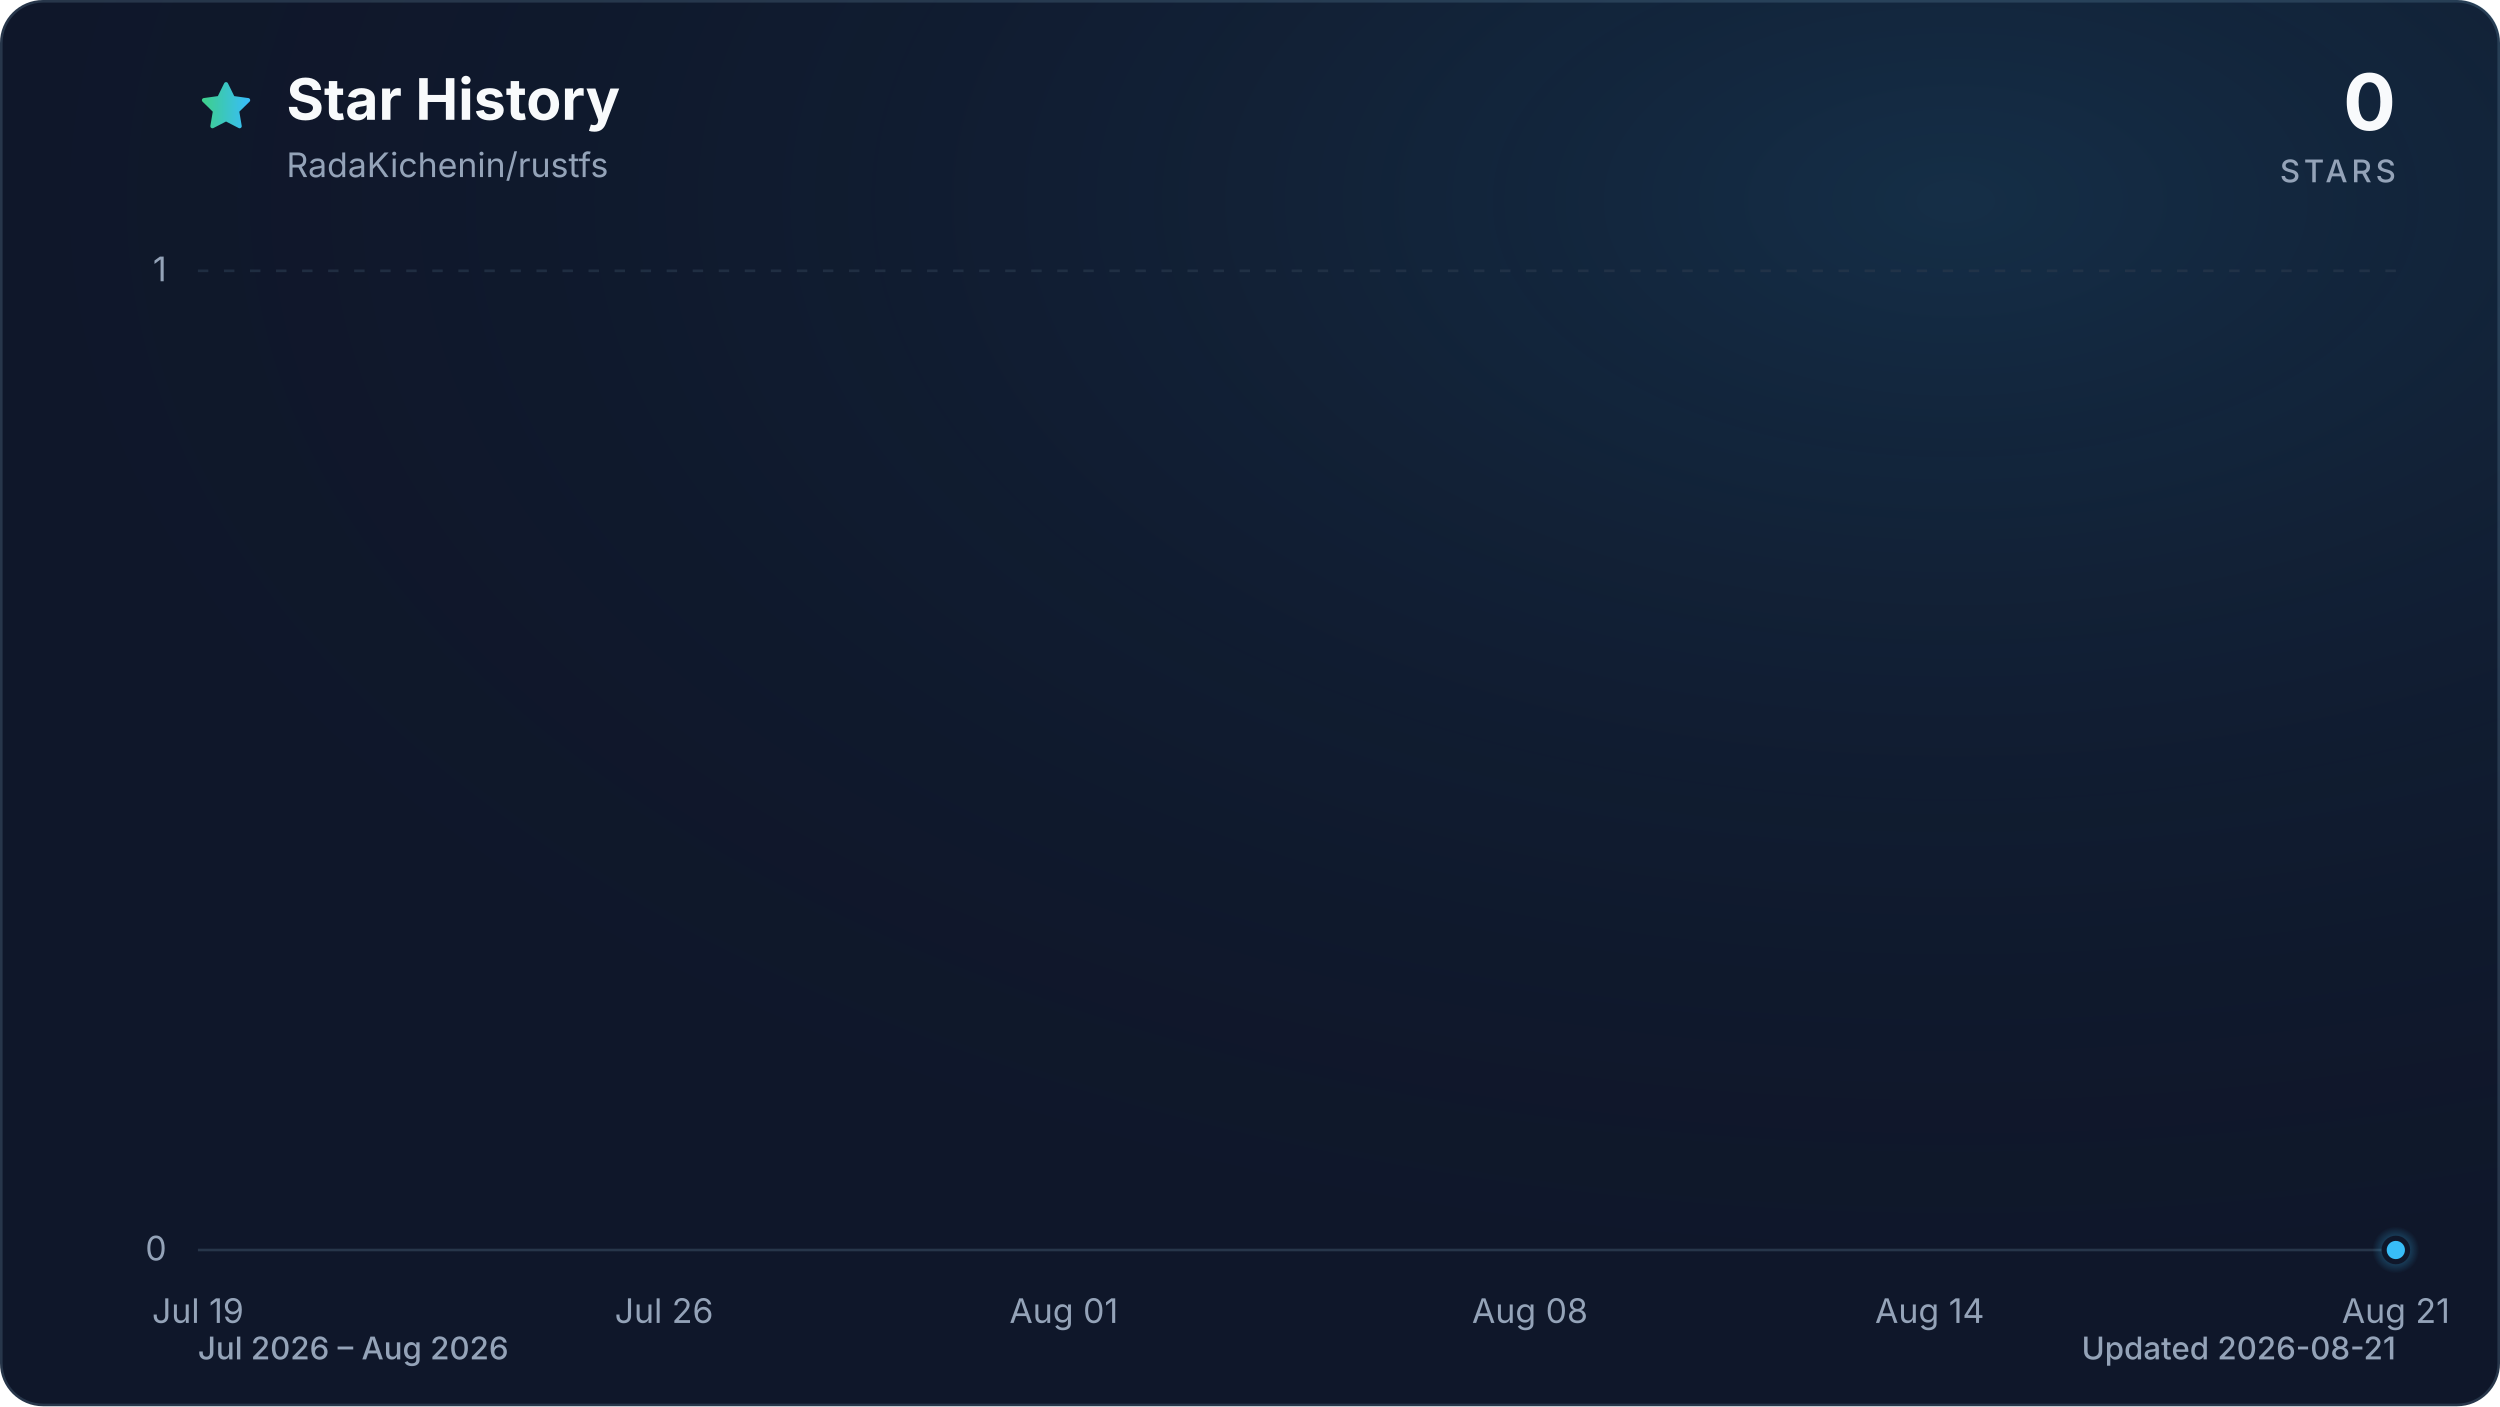
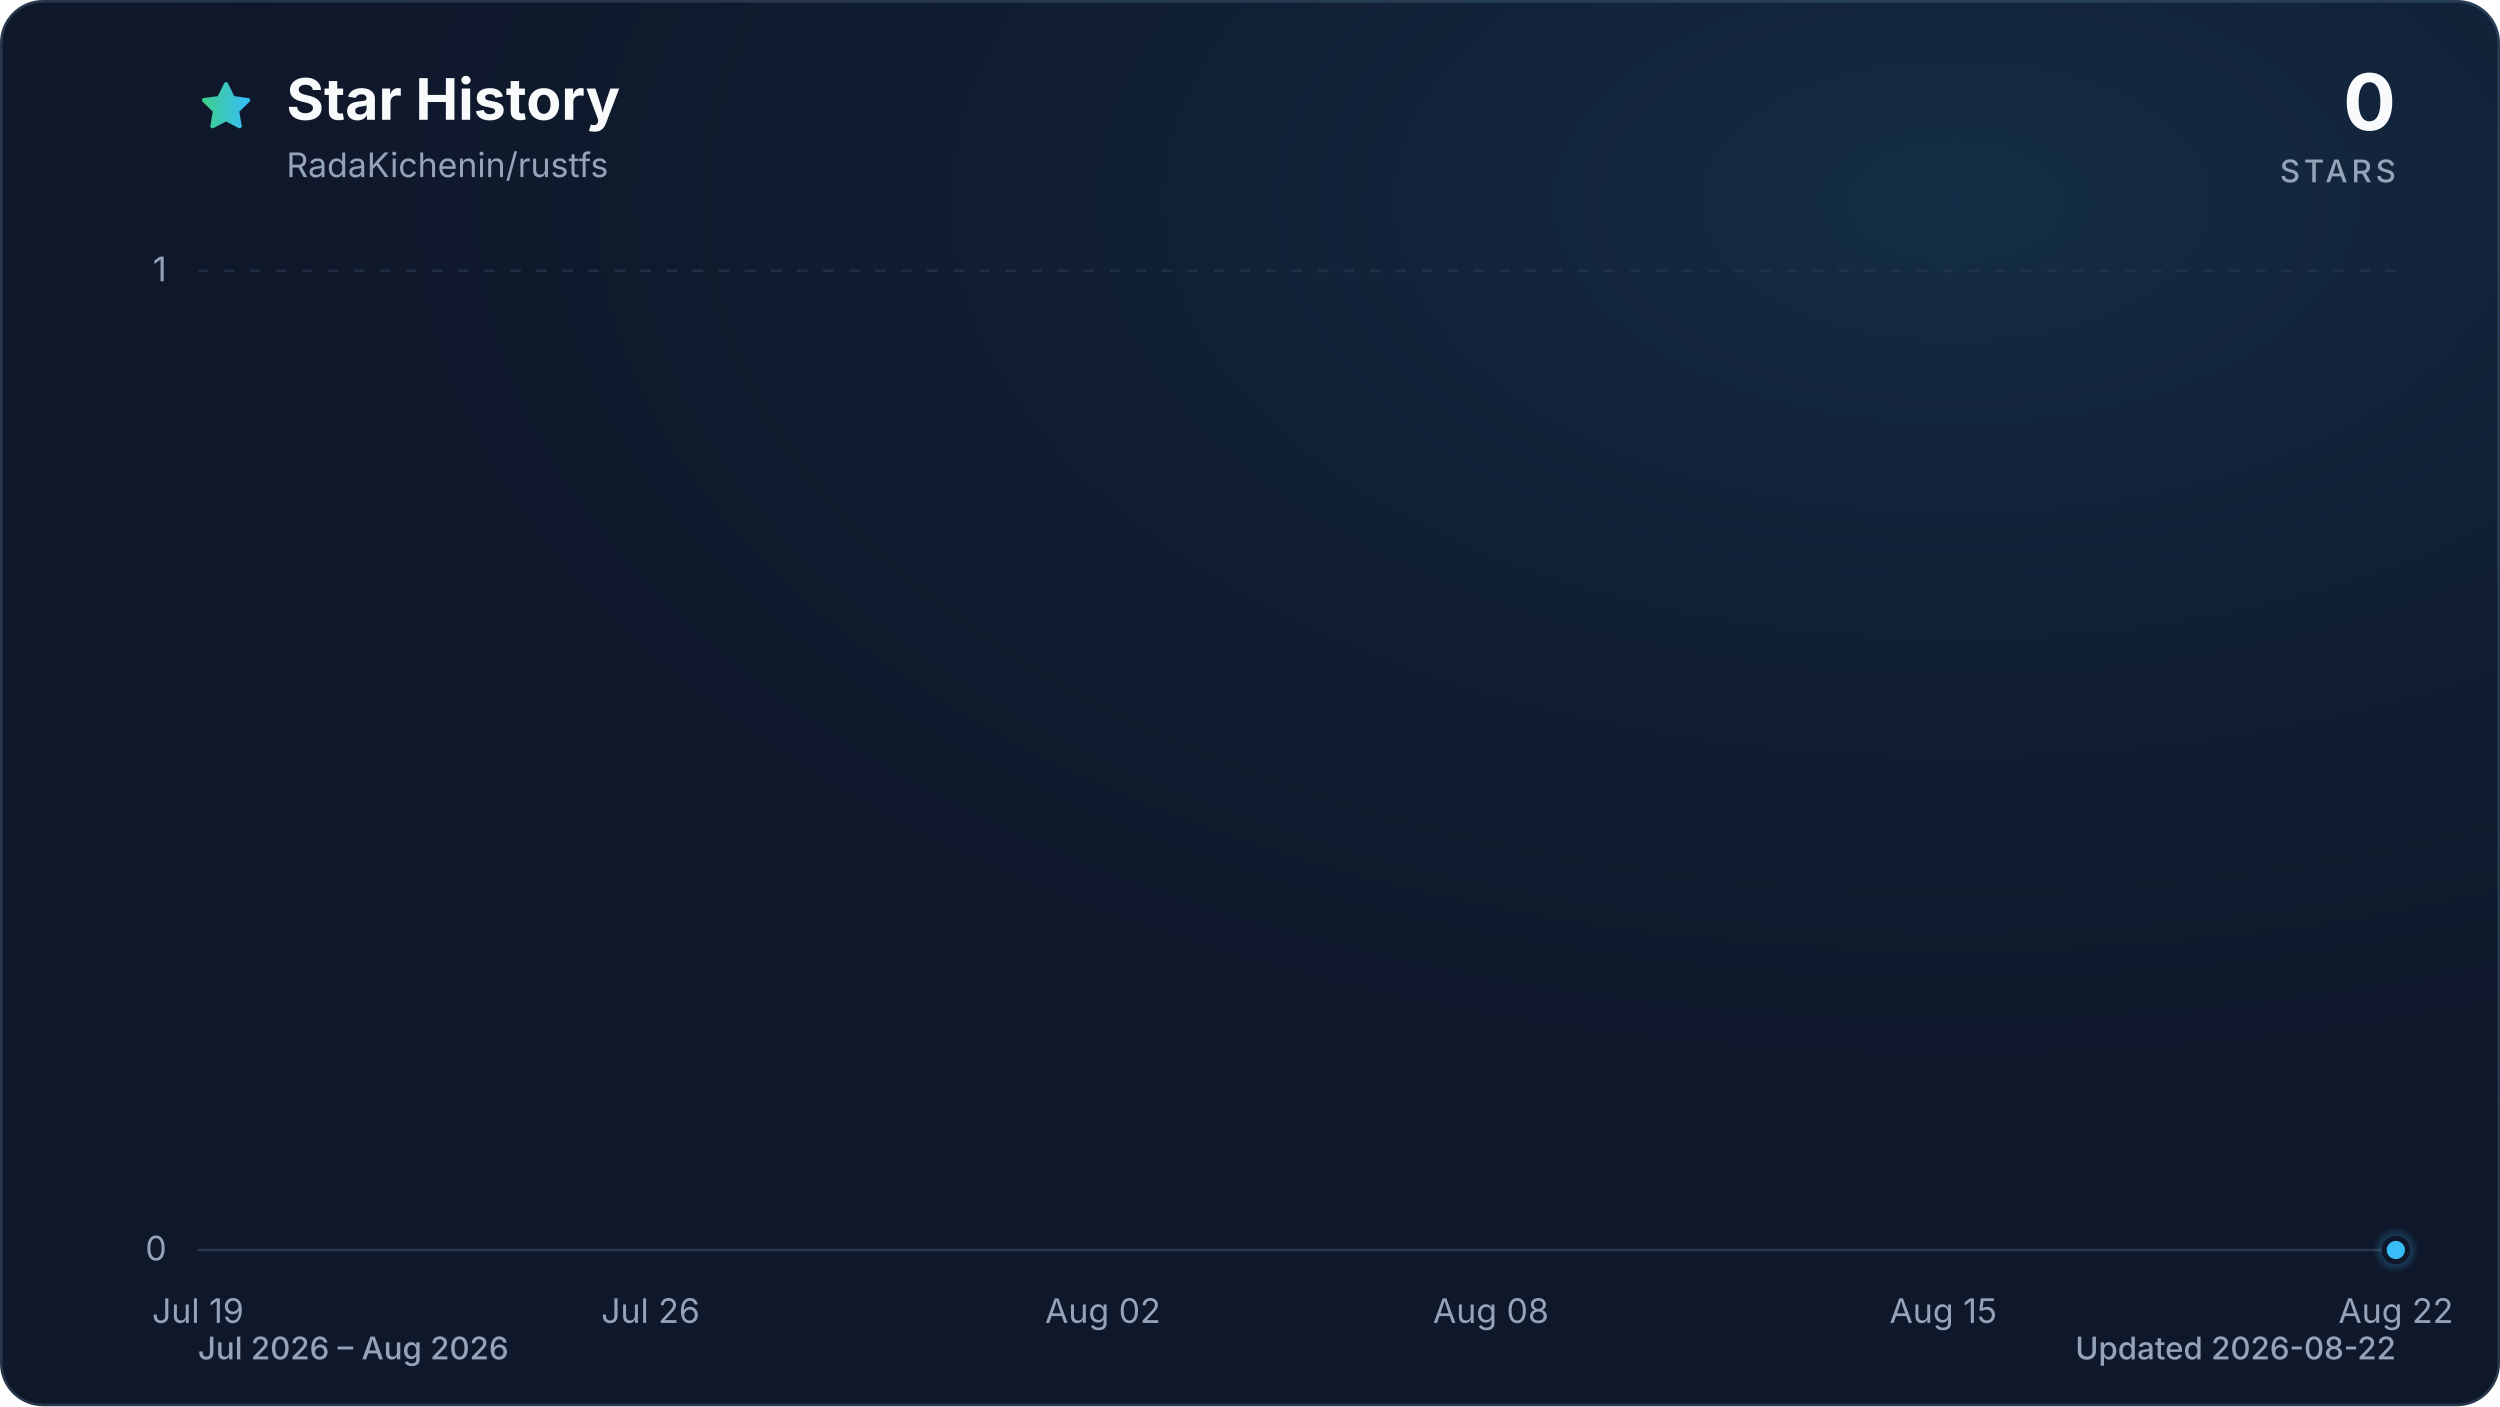
<svg xmlns="http://www.w3.org/2000/svg" viewBox="0 0 960 540" role="img" aria-labelledby="title description" data-style="gradient" data-variant="glow" data-animated="true">
  <defs>
    <linearGradient id="trend" x1="0" y1="0" x2="1" y2="0">
      <stop offset="0%" stop-color="#3ecf8e" />
      <stop offset="100%" stop-color="#38bdf8" />
    </linearGradient>
    <linearGradient id="area" x1="0" y1="0" x2="0" y2="1">
      <stop offset="0%" stop-color="#3ecf8e" stop-opacity="0.30" />
      <stop offset="55%" stop-color="#38bdf8" stop-opacity="0.10" />
      <stop offset="100%" stop-color="#38bdf8" stop-opacity="0.01" />
    </linearGradient>
    <radialGradient id="marker-halo" cx="50%" cy="50%" r="50%">
      <stop offset="0%" stop-color="#38bdf8" stop-opacity="0.55" />
      <stop offset="100%" stop-color="#38bdf8" stop-opacity="0" />
    </radialGradient>
    <radialGradient id="surface-glow" cx="78%" cy="14%" r="80%">
      <stop offset="0%" stop-color="#38bdf8" stop-opacity="0.14" />
      <stop offset="100%" stop-color="#0f172a" stop-opacity="0" />
    </radialGradient>
    <filter id="trend-glow" x="-20%" y="-20%" width="140%" height="140%">
      <feGaussianBlur stdDeviation="7" />
    </filter>
  </defs>
  <style>
.trend-enter{transform-box:fill-box;transform-origin:center;animation:trend-enter 520ms cubic-bezier(0.16,1,0.3,1)}
.marker-enter{transform-box:fill-box;transform-origin:center;animation:marker-enter 320ms cubic-bezier(0.16,1,0.3,1) 200ms both}
.marker-pulse{transform-box:fill-box;transform-origin:center;animation:marker-pulse 2.6s ease-out infinite}
@keyframes trend-enter{from{opacity:.35;transform:translateY(10px)}to{opacity:1;transform:translateY(0)}}
@keyframes marker-enter{from{opacity:0;transform:scale(.4)}to{opacity:1;transform:scale(1)}}
@keyframes marker-pulse{0%{opacity:.5;transform:scale(.7)}70%,100%{opacity:0;transform:scale(2.1)}}
@media (prefers-reduced-motion:reduce){.trend-enter,.marker-enter,.marker-pulse{animation:none!important}}
@media (prefers-reduced-motion:reduce){.marker-pulse{opacity:0}}
</style>
  <rect x="0.5" y="0.5" width="959" height="539" fill="#0f172a" stroke="#27364a" stroke-width="1" rx="16" />
  <rect width="960" height="540" fill="url(#surface-glow)" rx="16" />
  <path d="M12 2.6l2.9 5.9 6.5.9-4.7 4.6 1.1 6.5-5.8-3-5.8 3 1.1-6.5-4.7-4.6 6.5-.9L12 2.6Z" transform="translate(76 30) scale(.9)" fill="url(#trend)" stroke="url(#trend)" stroke-width="1.8" stroke-linejoin="round" aria-hidden="true" />
  <text x="110" y="46" fill="#f8fafc" font-family="ui-sans-serif, system-ui, -apple-system, BlinkMacSystemFont, 'Segoe UI', sans-serif" font-size="22" font-weight="700">Star History</text>
  <text x="110" y="68" fill="#94a3b8" font-family="ui-sans-serif, system-ui, -apple-system, BlinkMacSystemFont, 'Segoe UI', sans-serif" font-size="13">RadaKichenin/rustfs</text>
  <text x="920" y="50" fill="#f8fafc" font-family="ui-sans-serif, system-ui, -apple-system, BlinkMacSystemFont, 'Segoe UI', sans-serif" font-size="30" font-weight="700" text-anchor="end">0</text>
  <text x="920" y="70" fill="#94a3b8" font-family="ui-sans-serif, system-ui, -apple-system, BlinkMacSystemFont, 'Segoe UI', sans-serif" font-size="12" font-weight="500" letter-spacing="1.5" text-anchor="end">STARS</text>
  <line x1="76" y1="480.0" x2="920" y2="480.0" stroke="#27364a" stroke-width="1" stroke-dasharray="0" opacity="1" />
  <text x="64" y="484.0" fill="#94a3b8" font-family="ui-sans-serif, system-ui, -apple-system, BlinkMacSystemFont, 'Segoe UI', sans-serif" font-size="13" text-anchor="end">0</text>
  <line x1="76" y1="104.0" x2="920" y2="104.0" stroke="#27364a" stroke-width="1" stroke-dasharray="4 6" opacity="0.7" />
  <text x="64" y="108.0" fill="#94a3b8" font-family="ui-sans-serif, system-ui, -apple-system, BlinkMacSystemFont, 'Segoe UI', sans-serif" font-size="13" text-anchor="end">1</text>
  <text x="76.0" y="508" fill="#94a3b8" font-family="ui-sans-serif, system-ui, -apple-system, BlinkMacSystemFont, 'Segoe UI', sans-serif" font-size="13" text-anchor="middle">Jul 19</text>
-   <text x="255.0" y="508" fill="#94a3b8" font-family="ui-sans-serif, system-ui, -apple-system, BlinkMacSystemFont, 'Segoe UI', sans-serif" font-size="13" text-anchor="middle">Jul 26</text>
-   <text x="408.5" y="508" fill="#94a3b8" font-family="ui-sans-serif, system-ui, -apple-system, BlinkMacSystemFont, 'Segoe UI', sans-serif" font-size="13" text-anchor="middle">Aug 01</text>
-   <text x="587.5" y="508" fill="#94a3b8" font-family="ui-sans-serif, system-ui, -apple-system, BlinkMacSystemFont, 'Segoe UI', sans-serif" font-size="13" text-anchor="middle">Aug 08</text>
-   <text x="741.0" y="508" fill="#94a3b8" font-family="ui-sans-serif, system-ui, -apple-system, BlinkMacSystemFont, 'Segoe UI', sans-serif" font-size="13" text-anchor="middle">Aug 14</text>
-   <text x="920.0" y="508" fill="#94a3b8" font-family="ui-sans-serif, system-ui, -apple-system, BlinkMacSystemFont, 'Segoe UI', sans-serif" font-size="13" text-anchor="middle">Aug 21</text>
+   <text x="249.8" y="508" fill="#94a3b8" font-family="ui-sans-serif, system-ui, -apple-system, BlinkMacSystemFont, 'Segoe UI', sans-serif" font-size="13" text-anchor="middle">Jul 26</text>
+   <text x="423.5" y="508" fill="#94a3b8" font-family="ui-sans-serif, system-ui, -apple-system, BlinkMacSystemFont, 'Segoe UI', sans-serif" font-size="13" text-anchor="middle">Aug 02</text>
+   <text x="572.5" y="508" fill="#94a3b8" font-family="ui-sans-serif, system-ui, -apple-system, BlinkMacSystemFont, 'Segoe UI', sans-serif" font-size="13" text-anchor="middle">Aug 08</text>
+   <text x="746.2" y="508" fill="#94a3b8" font-family="ui-sans-serif, system-ui, -apple-system, BlinkMacSystemFont, 'Segoe UI', sans-serif" font-size="13" text-anchor="middle">Aug 15</text>
+   <text x="920.0" y="508" fill="#94a3b8" font-family="ui-sans-serif, system-ui, -apple-system, BlinkMacSystemFont, 'Segoe UI', sans-serif" font-size="13" text-anchor="middle">Aug 22</text>
  <g class="trend-enter">
-     <path d="M 76.0 480.0 C 84.5 480.0, 93.1 480.0, 101.6 480.0 C 110.1 480.0, 118.6 480.0, 127.2 480.0 C 135.7 480.0, 144.2 480.0, 152.7 480.0 C 161.3 480.0, 169.8 480.0, 178.3 480.0 C 186.8 480.0, 195.4 480.0, 203.9 480.0 C 212.4 480.0, 220.9 480.0, 229.5 480.0 C 238.0 480.0, 246.5 480.0, 255.0 480.0 C 263.6 480.0, 272.1 480.0, 280.6 480.0 C 289.1 480.0, 297.7 480.0, 306.2 480.0 C 314.7 480.0, 323.2 480.0, 331.8 480.0 C 340.3 480.0, 348.8 480.0, 357.3 480.0 C 365.9 480.0, 374.4 480.0, 382.9 480.0 C 391.4 480.0, 400.0 480.0, 408.5 480.0 C 417.0 480.0, 425.5 480.0, 434.1 480.0 C 442.6 480.0, 451.1 480.0, 459.6 480.0 C 468.2 480.0, 476.7 480.0, 485.2 480.0 C 493.7 480.0, 502.3 480.0, 510.8 480.0 C 519.3 480.0, 527.8 480.0, 536.4 480.0 C 544.9 480.0, 553.4 480.0, 561.9 480.0 C 570.5 480.0, 579.0 480.0, 587.5 480.0 C 596.0 480.0, 604.6 480.0, 613.1 480.0 C 621.6 480.0, 630.1 480.0, 638.7 480.0 C 647.2 480.0, 655.7 480.0, 664.2 480.0 C 672.8 480.0, 681.3 480.0, 689.8 480.0 C 698.3 480.0, 706.9 480.0, 715.4 480.0 C 723.9 480.0, 732.4 480.0, 741.0 480.0 C 749.5 480.0, 758.0 480.0, 766.5 480.0 C 775.1 480.0, 783.6 480.0, 792.1 480.0 C 800.6 480.0, 809.2 480.0, 817.7 480.0 C 826.2 480.0, 834.7 480.0, 843.3 480.0 C 851.8 480.0, 860.3 480.0, 868.8 480.0 C 877.4 480.0, 885.9 480.0, 894.4 480.0 C 902.9 480.0, 911.5 480.0, 920.0 480.0 L 920.0 480.0 L 76.0 480.0 Z" fill="url(#area)" />
-     <path d="M 76.0 480.0 C 84.5 480.0, 93.1 480.0, 101.6 480.0 C 110.1 480.0, 118.6 480.0, 127.2 480.0 C 135.7 480.0, 144.2 480.0, 152.7 480.0 C 161.3 480.0, 169.8 480.0, 178.3 480.0 C 186.8 480.0, 195.4 480.0, 203.9 480.0 C 212.4 480.0, 220.9 480.0, 229.5 480.0 C 238.0 480.0, 246.5 480.0, 255.0 480.0 C 263.6 480.0, 272.1 480.0, 280.6 480.0 C 289.1 480.0, 297.7 480.0, 306.2 480.0 C 314.7 480.0, 323.2 480.0, 331.8 480.0 C 340.3 480.0, 348.8 480.0, 357.3 480.0 C 365.9 480.0, 374.4 480.0, 382.9 480.0 C 391.4 480.0, 400.0 480.0, 408.5 480.0 C 417.0 480.0, 425.5 480.0, 434.1 480.0 C 442.6 480.0, 451.1 480.0, 459.6 480.0 C 468.2 480.0, 476.7 480.0, 485.2 480.0 C 493.7 480.0, 502.3 480.0, 510.8 480.0 C 519.3 480.0, 527.8 480.0, 536.4 480.0 C 544.9 480.0, 553.4 480.0, 561.9 480.0 C 570.5 480.0, 579.0 480.0, 587.5 480.0 C 596.0 480.0, 604.6 480.0, 613.1 480.0 C 621.6 480.0, 630.1 480.0, 638.7 480.0 C 647.2 480.0, 655.7 480.0, 664.2 480.0 C 672.8 480.0, 681.3 480.0, 689.8 480.0 C 698.3 480.0, 706.9 480.0, 715.4 480.0 C 723.9 480.0, 732.4 480.0, 741.0 480.0 C 749.5 480.0, 758.0 480.0, 766.5 480.0 C 775.1 480.0, 783.6 480.0, 792.1 480.0 C 800.6 480.0, 809.2 480.0, 817.7 480.0 C 826.2 480.0, 834.7 480.0, 843.3 480.0 C 851.8 480.0, 860.3 480.0, 868.8 480.0 C 877.4 480.0, 885.9 480.0, 894.4 480.0 C 902.9 480.0, 911.5 480.0, 920.0 480.0" fill="none" stroke="url(#trend)" stroke-width="12" stroke-linecap="round" stroke-linejoin="round" opacity="0.16" filter="url(#trend-glow)" />
-     <path d="M 76.0 480.0 C 84.5 480.0, 93.1 480.0, 101.6 480.0 C 110.1 480.0, 118.6 480.0, 127.2 480.0 C 135.7 480.0, 144.2 480.0, 152.7 480.0 C 161.3 480.0, 169.8 480.0, 178.3 480.0 C 186.8 480.0, 195.4 480.0, 203.9 480.0 C 212.4 480.0, 220.9 480.0, 229.5 480.0 C 238.0 480.0, 246.5 480.0, 255.0 480.0 C 263.6 480.0, 272.1 480.0, 280.6 480.0 C 289.1 480.0, 297.7 480.0, 306.2 480.0 C 314.7 480.0, 323.2 480.0, 331.8 480.0 C 340.3 480.0, 348.8 480.0, 357.3 480.0 C 365.9 480.0, 374.4 480.0, 382.9 480.0 C 391.4 480.0, 400.0 480.0, 408.5 480.0 C 417.0 480.0, 425.5 480.0, 434.1 480.0 C 442.6 480.0, 451.1 480.0, 459.6 480.0 C 468.2 480.0, 476.7 480.0, 485.2 480.0 C 493.7 480.0, 502.3 480.0, 510.8 480.0 C 519.3 480.0, 527.8 480.0, 536.4 480.0 C 544.9 480.0, 553.4 480.0, 561.9 480.0 C 570.5 480.0, 579.0 480.0, 587.5 480.0 C 596.0 480.0, 604.6 480.0, 613.1 480.0 C 621.6 480.0, 630.1 480.0, 638.7 480.0 C 647.2 480.0, 655.7 480.0, 664.2 480.0 C 672.8 480.0, 681.3 480.0, 689.8 480.0 C 698.3 480.0, 706.9 480.0, 715.4 480.0 C 723.9 480.0, 732.4 480.0, 741.0 480.0 C 749.5 480.0, 758.0 480.0, 766.5 480.0 C 775.1 480.0, 783.6 480.0, 792.1 480.0 C 800.6 480.0, 809.2 480.0, 817.7 480.0 C 826.2 480.0, 834.7 480.0, 843.3 480.0 C 851.8 480.0, 860.3 480.0, 868.8 480.0 C 877.4 480.0, 885.9 480.0, 894.4 480.0 C 902.9 480.0, 911.5 480.0, 920.0 480.0" fill="none" stroke="url(#trend)" stroke-width="3" stroke-linecap="round" stroke-linejoin="round" />
+     <path d="M 76.0 480.0 C 84.3 480.0, 92.5 480.0, 100.8 480.0 C 109.1 480.0, 117.4 480.0, 125.6 480.0 C 133.9 480.0, 142.2 480.0, 150.5 480.0 C 158.7 480.0, 167.0 480.0, 175.3 480.0 C 183.6 480.0, 191.8 480.0, 200.1 480.0 C 208.4 480.0, 216.7 480.0, 224.9 480.0 C 233.2 480.0, 241.5 480.0, 249.8 480.0 C 258.0 480.0, 266.3 480.0, 274.6 480.0 C 282.9 480.0, 291.1 480.0, 299.4 480.0 C 307.7 480.0, 316.0 480.0, 324.2 480.0 C 332.5 480.0, 340.8 480.0, 349.1 480.0 C 357.3 480.0, 365.6 480.0, 373.9 480.0 C 382.2 480.0, 390.4 480.0, 398.7 480.0 C 407.0 480.0, 415.3 480.0, 423.5 480.0 C 431.8 480.0, 440.1 480.0, 448.4 480.0 C 456.6 480.0, 464.9 480.0, 473.2 480.0 C 481.5 480.0, 489.7 480.0, 498.0 480.0 C 506.3 480.0, 514.5 480.0, 522.8 480.0 C 531.1 480.0, 539.4 480.0, 547.6 480.0 C 555.9 480.0, 564.2 480.0, 572.5 480.0 C 580.7 480.0, 589.0 480.0, 597.3 480.0 C 605.6 480.0, 613.8 480.0, 622.1 480.0 C 630.4 480.0, 638.7 480.0, 646.9 480.0 C 655.2 480.0, 663.5 480.0, 671.8 480.0 C 680.0 480.0, 688.3 480.0, 696.6 480.0 C 704.9 480.0, 713.1 480.0, 721.4 480.0 C 729.7 480.0, 738.0 480.0, 746.2 480.0 C 754.5 480.0, 762.8 480.0, 771.1 480.0 C 779.3 480.0, 787.6 480.0, 795.9 480.0 C 804.2 480.0, 812.4 480.0, 820.7 480.0 C 829.0 480.0, 837.3 480.0, 845.5 480.0 C 853.8 480.0, 862.1 480.0, 870.4 480.0 C 878.6 480.0, 886.9 480.0, 895.2 480.0 C 903.5 480.0, 911.7 480.0, 920.0 480.0 L 920.0 480.0 L 76.0 480.0 Z" fill="url(#area)" />
+     <path d="M 76.0 480.0 C 84.3 480.0, 92.5 480.0, 100.8 480.0 C 109.1 480.0, 117.4 480.0, 125.6 480.0 C 133.9 480.0, 142.2 480.0, 150.5 480.0 C 158.7 480.0, 167.0 480.0, 175.3 480.0 C 183.6 480.0, 191.8 480.0, 200.1 480.0 C 208.4 480.0, 216.7 480.0, 224.9 480.0 C 233.2 480.0, 241.5 480.0, 249.8 480.0 C 258.0 480.0, 266.3 480.0, 274.6 480.0 C 282.9 480.0, 291.1 480.0, 299.4 480.0 C 307.7 480.0, 316.0 480.0, 324.2 480.0 C 332.5 480.0, 340.8 480.0, 349.1 480.0 C 357.3 480.0, 365.6 480.0, 373.9 480.0 C 382.2 480.0, 390.4 480.0, 398.7 480.0 C 407.0 480.0, 415.3 480.0, 423.5 480.0 C 431.8 480.0, 440.1 480.0, 448.4 480.0 C 456.6 480.0, 464.9 480.0, 473.2 480.0 C 481.5 480.0, 489.7 480.0, 498.0 480.0 C 506.3 480.0, 514.5 480.0, 522.8 480.0 C 531.1 480.0, 539.4 480.0, 547.6 480.0 C 555.9 480.0, 564.2 480.0, 572.5 480.0 C 580.7 480.0, 589.0 480.0, 597.3 480.0 C 605.6 480.0, 613.8 480.0, 622.1 480.0 C 630.4 480.0, 638.7 480.0, 646.9 480.0 C 655.2 480.0, 663.5 480.0, 671.8 480.0 C 680.0 480.0, 688.3 480.0, 696.6 480.0 C 704.9 480.0, 713.1 480.0, 721.4 480.0 C 729.7 480.0, 738.0 480.0, 746.2 480.0 C 754.5 480.0, 762.8 480.0, 771.1 480.0 C 779.3 480.0, 787.6 480.0, 795.9 480.0 C 804.2 480.0, 812.4 480.0, 820.7 480.0 C 829.0 480.0, 837.3 480.0, 845.5 480.0 C 853.8 480.0, 862.1 480.0, 870.4 480.0 C 878.6 480.0, 886.9 480.0, 895.2 480.0 C 903.5 480.0, 911.7 480.0, 920.0 480.0" fill="none" stroke="url(#trend)" stroke-width="12" stroke-linecap="round" stroke-linejoin="round" opacity="0.16" filter="url(#trend-glow)" />
+     <path d="M 76.0 480.0 C 84.3 480.0, 92.5 480.0, 100.8 480.0 C 109.1 480.0, 117.4 480.0, 125.6 480.0 C 133.9 480.0, 142.2 480.0, 150.5 480.0 C 158.7 480.0, 167.0 480.0, 175.3 480.0 C 183.6 480.0, 191.8 480.0, 200.1 480.0 C 208.4 480.0, 216.7 480.0, 224.9 480.0 C 233.2 480.0, 241.5 480.0, 249.8 480.0 C 258.0 480.0, 266.3 480.0, 274.6 480.0 C 282.9 480.0, 291.1 480.0, 299.4 480.0 C 307.7 480.0, 316.0 480.0, 324.2 480.0 C 332.5 480.0, 340.8 480.0, 349.1 480.0 C 357.3 480.0, 365.6 480.0, 373.9 480.0 C 382.2 480.0, 390.4 480.0, 398.7 480.0 C 407.0 480.0, 415.3 480.0, 423.5 480.0 C 431.8 480.0, 440.1 480.0, 448.4 480.0 C 456.6 480.0, 464.9 480.0, 473.2 480.0 C 481.5 480.0, 489.7 480.0, 498.0 480.0 C 506.3 480.0, 514.5 480.0, 522.8 480.0 C 531.1 480.0, 539.4 480.0, 547.6 480.0 C 555.9 480.0, 564.2 480.0, 572.5 480.0 C 580.7 480.0, 589.0 480.0, 597.3 480.0 C 605.6 480.0, 613.8 480.0, 622.1 480.0 C 630.4 480.0, 638.7 480.0, 646.9 480.0 C 655.2 480.0, 663.5 480.0, 671.8 480.0 C 680.0 480.0, 688.3 480.0, 696.6 480.0 C 704.9 480.0, 713.1 480.0, 721.4 480.0 C 729.7 480.0, 738.0 480.0, 746.2 480.0 C 754.5 480.0, 762.8 480.0, 771.1 480.0 C 779.3 480.0, 787.6 480.0, 795.9 480.0 C 804.2 480.0, 812.4 480.0, 820.7 480.0 C 829.0 480.0, 837.3 480.0, 845.5 480.0 C 853.8 480.0, 862.1 480.0, 870.4 480.0 C 878.6 480.0, 886.9 480.0, 895.2 480.0 C 903.5 480.0, 911.7 480.0, 920.0 480.0" fill="none" stroke="url(#trend)" stroke-width="3" stroke-linecap="round" stroke-linejoin="round" />
  </g>
  <g class="marker-enter">
    <circle class="marker-pulse" cx="920.0" cy="480.0" r="9" fill="url(#marker-halo)" />
    <circle cx="920.0" cy="480.0" r="4.5" fill="#38bdf8" stroke="#0f172a" stroke-width="2" />
  </g>
  <text x="76" y="522" fill="#94a3b8" font-family="ui-sans-serif, system-ui, -apple-system, BlinkMacSystemFont, 'Segoe UI', sans-serif" font-size="12" font-weight="500">Jul 2026 – Aug 2026</text>
-   <text x="920" y="522" fill="#94a3b8" font-family="ui-sans-serif, system-ui, -apple-system, BlinkMacSystemFont, 'Segoe UI', sans-serif" font-size="12" font-weight="500" text-anchor="end">Updated 2026-08-21</text>
+   <text x="920" y="522" fill="#94a3b8" font-family="ui-sans-serif, system-ui, -apple-system, BlinkMacSystemFont, 'Segoe UI', sans-serif" font-size="12" font-weight="500" text-anchor="end">Updated 2026-08-22</text>
</svg>
